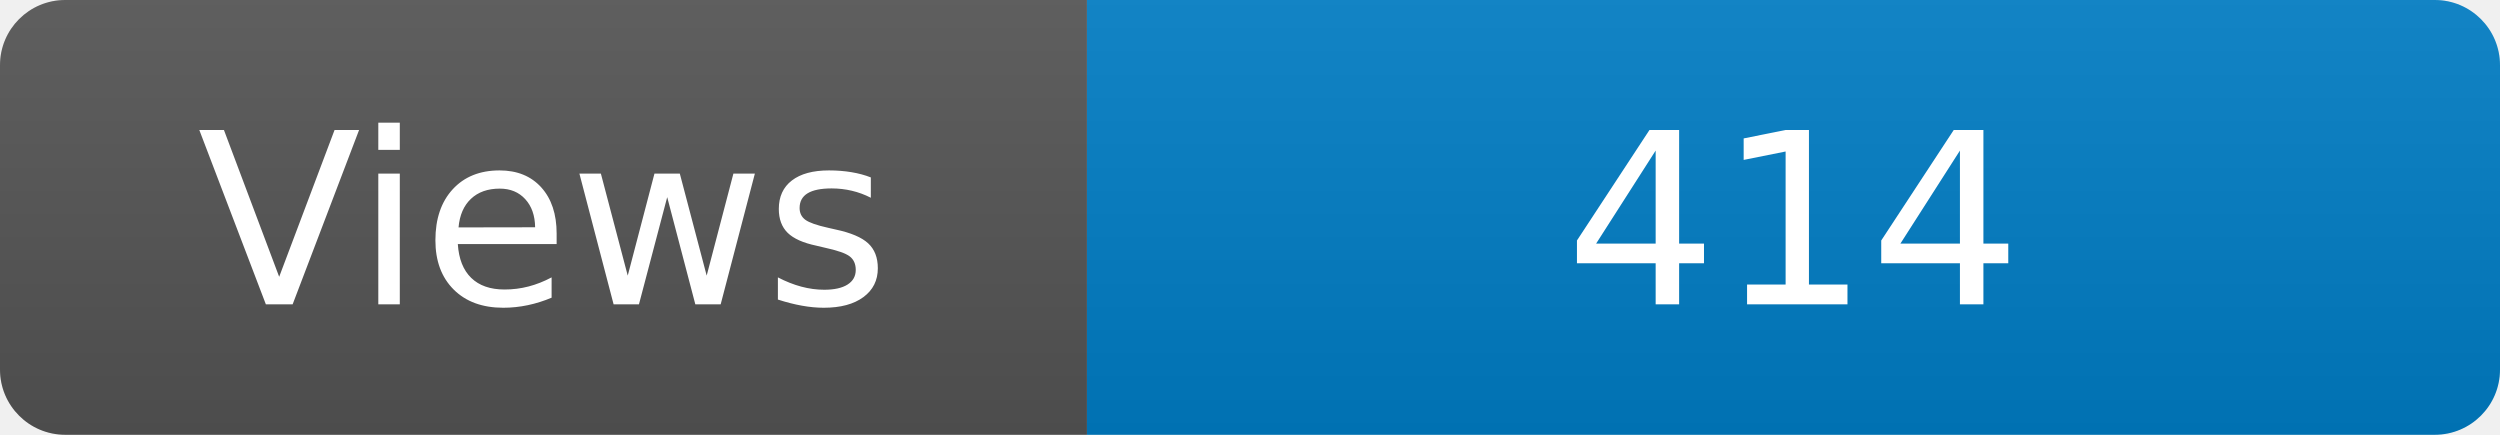
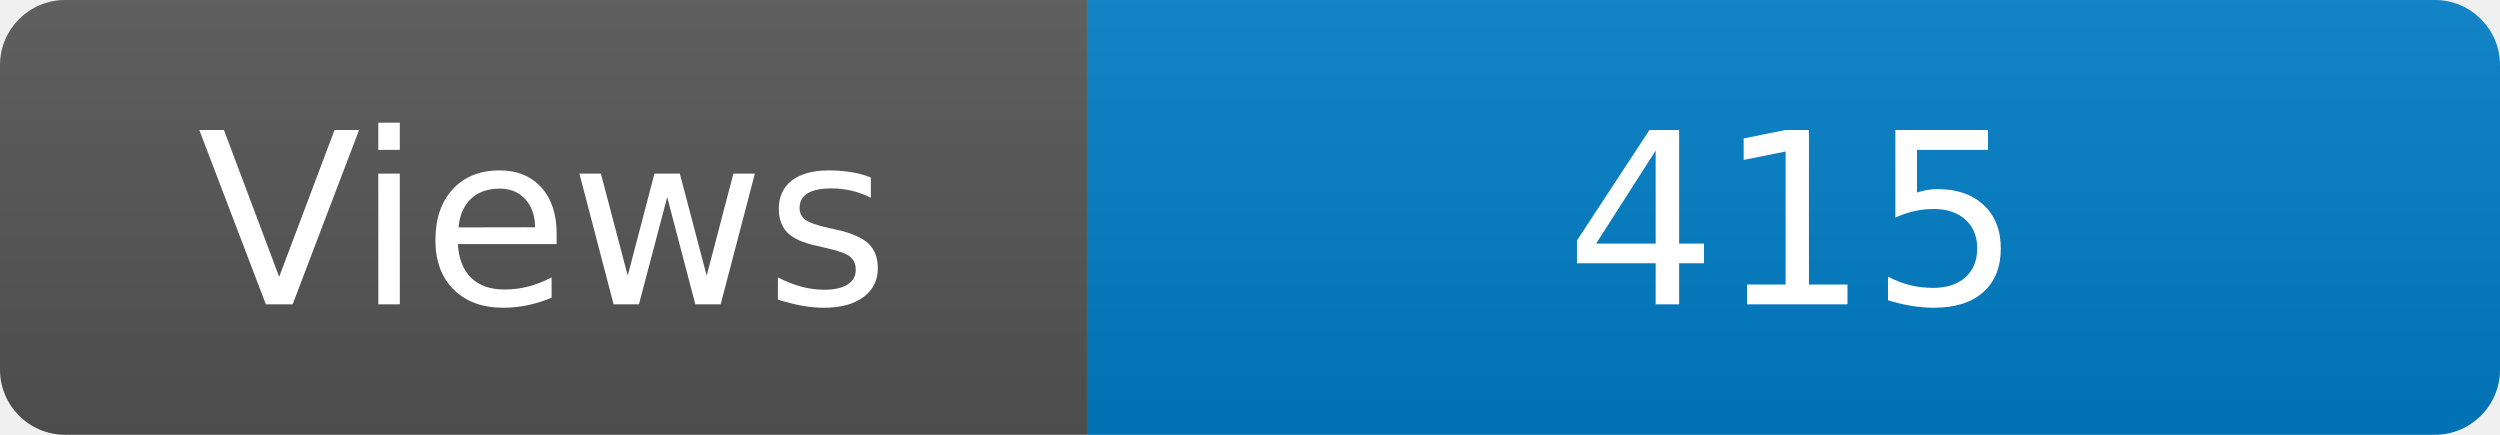
<svg xmlns="http://www.w3.org/2000/svg" width="115" height="20" role="img" aria-label="Maintained?: yes">
  <linearGradient id="s" x2="0" y2="100%">
    <stop offset="0" stop-color="#bbb" stop-opacity=".1" />
    <stop offset="1" stop-opacity=".1" />
  </linearGradient>
  <clipPath id="r">
    <rect width="115" height="20" rx="3" fill="#fff" />
  </clipPath>
  <g clip-path="url(#r)">
    <rect width="50" height="20" fill="#555" />
    <rect x="50" width="160" height="20" fill="#007ec6" />
    <rect width="115" height="20" fill="url(#s)" />
  </g>
  <g fill="#fff" text-anchor="middle" font-family="Verdana,Geneva,DejaVu Sans,sans-serif" font-size="110">
    <text x="250" y="140" transform="scale(.1)" fill="#fff">Views</text>
-     <text x="825" y="140" transform="scale(.1)" fill="#fff">414</text>
+     <text x="825" y="140" transform="scale(.1)" fill="#fff">415</text>
  </g>
</svg>
